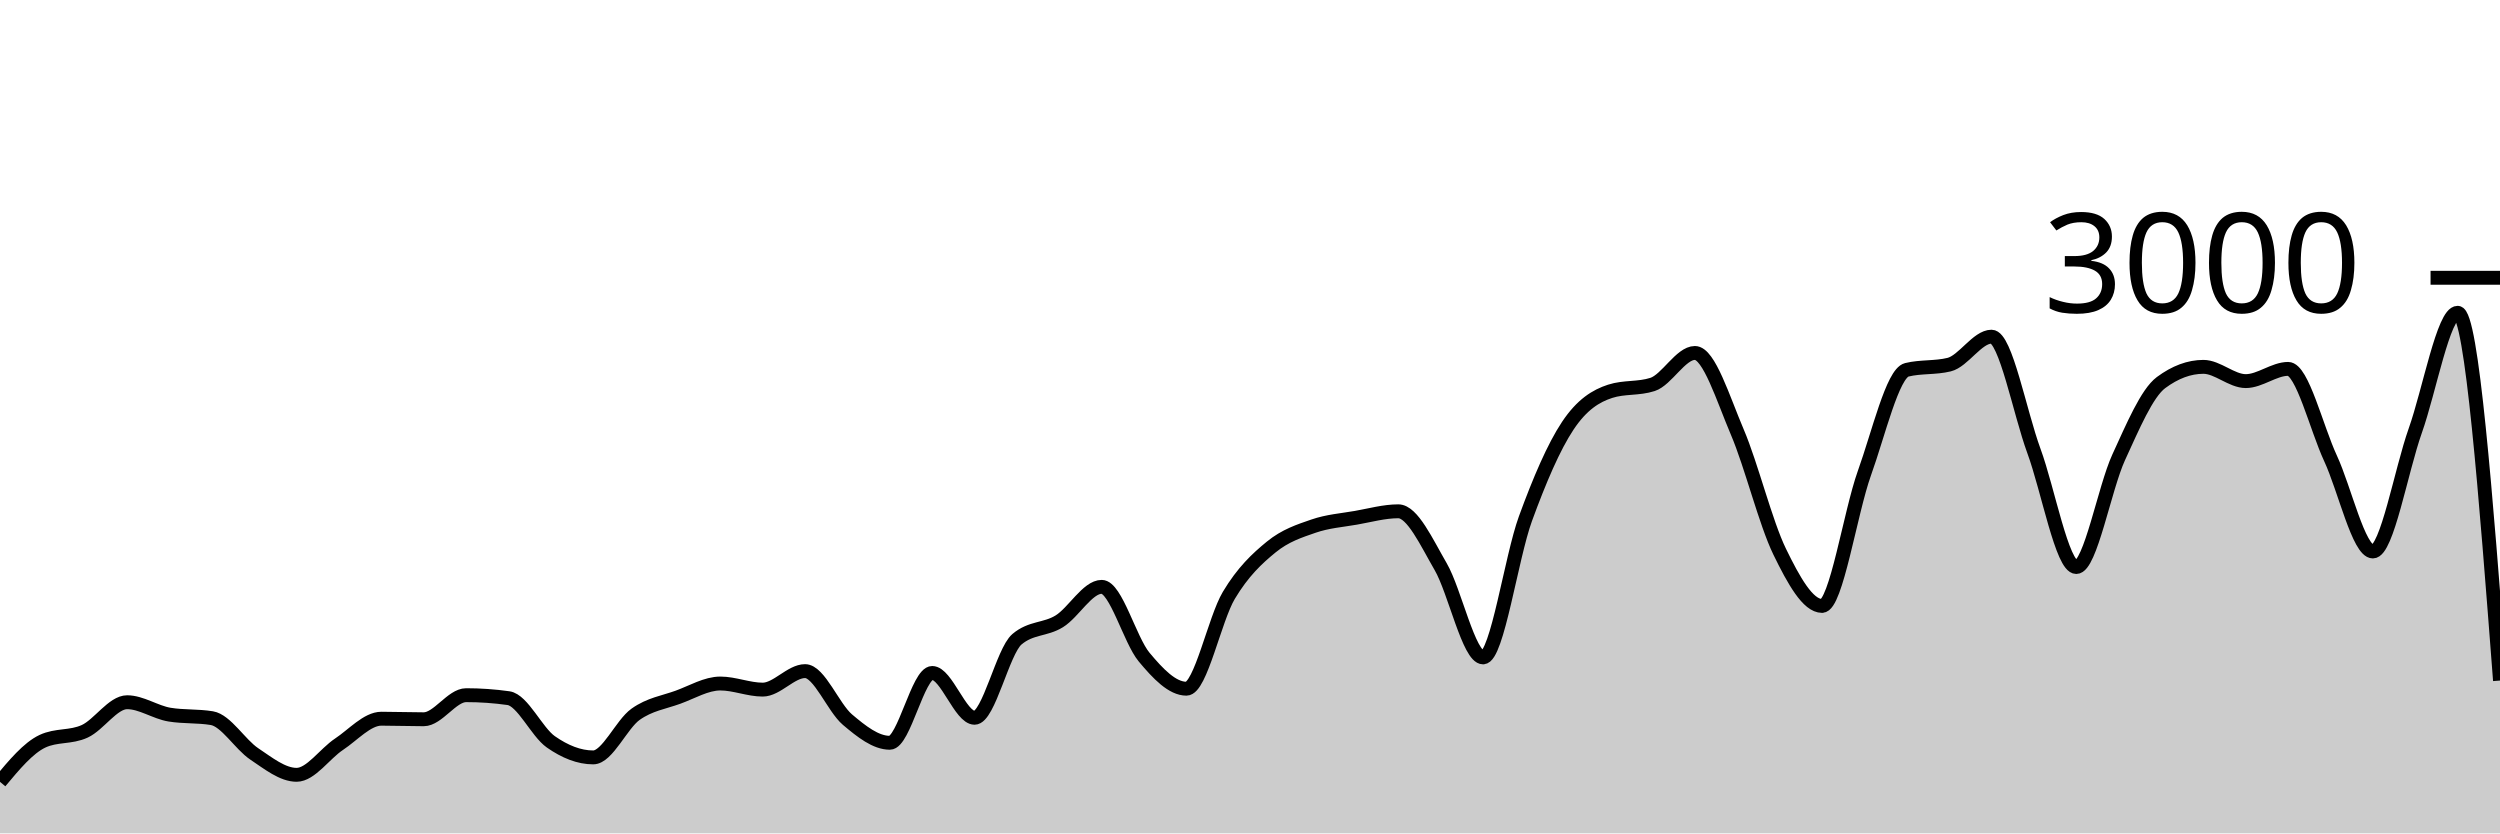
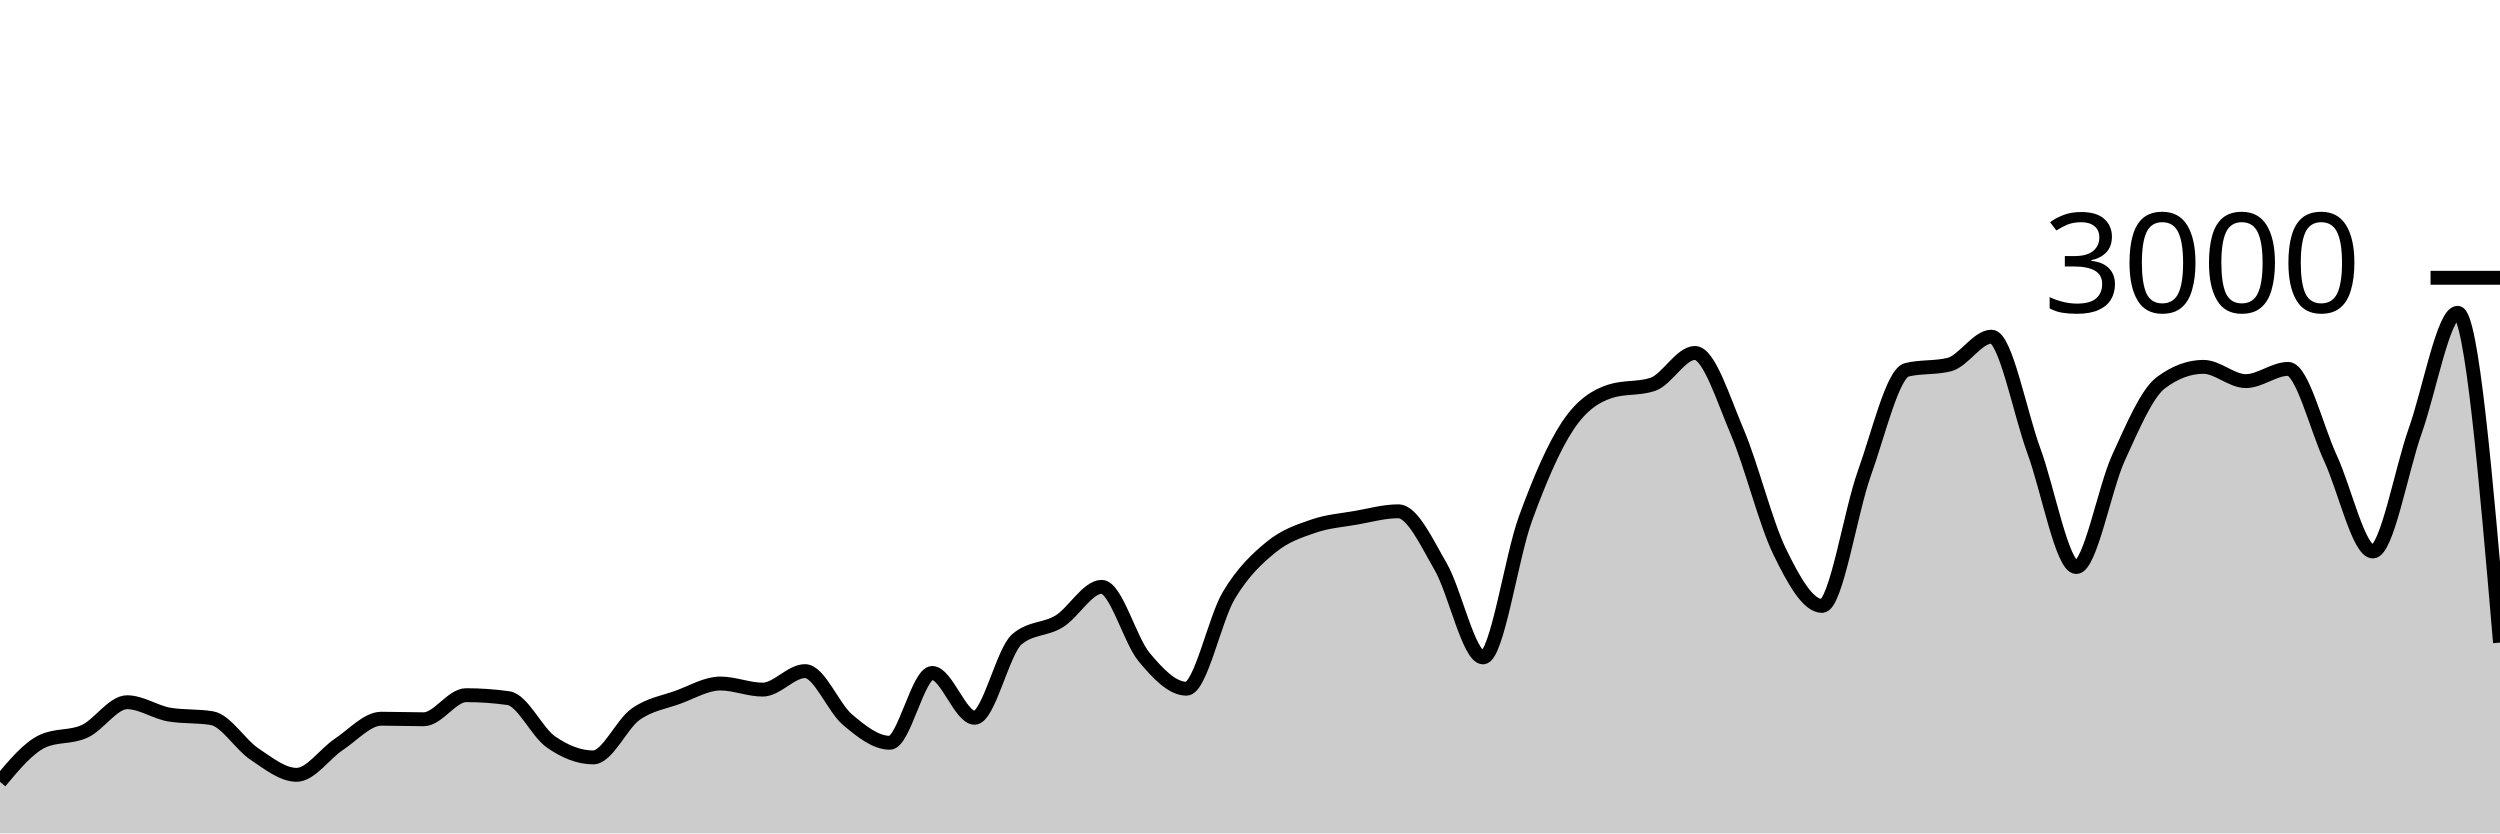
<svg xmlns="http://www.w3.org/2000/svg" viewBox="0 0 180 60">
  <g transform="translate(0,20)">
-     <path class="area" fill="rgba(0, 0, 0, 0.2)" d="M0,36.293C1.017,35.073,2.034,33.853,3.051,33.373C4.068,32.893,5.085,33.122,6.102,32.653C7.119,32.184,8.136,30.56,9.153,30.56C10.169,30.56,11.186,31.284,12.203,31.453C13.22,31.622,14.237,31.538,15.254,31.707C16.271,31.876,17.288,33.6,18.305,34.28C19.322,34.96,20.339,35.787,21.356,35.787C22.373,35.787,23.39,34.26,24.407,33.587C25.424,32.913,26.441,31.747,27.458,31.747C28.475,31.747,29.492,31.787,30.508,31.787C31.525,31.787,32.542,30.053,33.559,30.053C34.576,30.053,35.593,30.124,36.61,30.267C37.627,30.409,38.644,32.702,39.661,33.413C40.678,34.124,41.695,34.533,42.712,34.533C43.729,34.533,44.746,32.149,45.763,31.427C46.78,30.704,47.797,30.569,48.814,30.2C49.831,29.831,50.847,29.213,51.864,29.213C52.881,29.213,53.898,29.653,54.915,29.653C55.932,29.653,56.949,28.32,57.966,28.32C58.983,28.32,60,30.953,61.017,31.813C62.034,32.673,63.051,33.48,64.068,33.48C65.085,33.48,66.102,28.453,67.119,28.453C68.136,28.453,69.153,31.68,70.169,31.68C71.186,31.68,72.203,26.889,73.22,26.027C74.237,25.164,75.254,25.362,76.271,24.733C77.288,24.104,78.305,22.253,79.322,22.253C80.339,22.253,81.356,26.084,82.373,27.307C83.39,28.529,84.407,29.587,85.424,29.587C86.441,29.587,87.458,24.567,88.475,22.867C89.492,21.167,90.508,20.218,91.525,19.387C92.542,18.556,93.559,18.231,94.576,17.88C95.593,17.529,96.61,17.458,97.627,17.28C98.644,17.102,99.661,16.813,100.678,16.813C101.695,16.813,102.712,19.047,103.729,20.8C104.746,22.553,105.763,27.333,106.78,27.333C107.797,27.333,108.814,20.127,109.831,17.347C110.847,14.567,111.864,12.182,112.881,10.653C113.898,9.124,114.915,8.502,115.932,8.173C116.949,7.844,117.966,8.009,118.983,7.68C120,7.351,121.017,5.413,122.034,5.413C123.051,5.413,124.068,8.722,125.085,11.107C126.102,13.491,127.119,17.633,128.136,19.72C129.153,21.807,130.169,23.627,131.186,23.627C132.203,23.627,133.22,16.9,134.237,14.067C135.254,11.233,136.271,6.876,137.288,6.627C138.305,6.378,139.322,6.502,140.339,6.253C141.356,6.004,142.373,4.24,143.39,4.24C144.407,4.24,145.424,9.702,146.441,12.467C147.458,15.231,148.475,20.827,149.492,20.827C150.508,20.827,151.525,15.147,152.542,12.933C153.559,10.72,154.576,8.302,155.593,7.547C156.61,6.791,157.627,6.413,158.644,6.413C159.661,6.413,160.678,7.44,161.695,7.44C162.712,7.44,163.729,6.56,164.746,6.56C165.763,6.56,166.78,10.809,167.797,13C168.814,15.191,169.831,19.707,170.847,19.707C171.864,19.707,172.881,13.878,173.898,11.013C174.915,8.149,175.932,2.52,176.949,2.52C177.966,2.52,178.983,15.76,180,29L180,40C178.983,40,177.966,40,176.949,40C175.932,40,174.915,40,173.898,40C172.881,40,171.864,40,170.847,40C169.831,40,168.814,40,167.797,40C166.78,40,165.763,40,164.746,40C163.729,40,162.712,40,161.695,40C160.678,40,159.661,40,158.644,40C157.627,40,156.61,40,155.593,40C154.576,40,153.559,40,152.542,40C151.525,40,150.508,40,149.492,40C148.475,40,147.458,40,146.441,40C145.424,40,144.407,40,143.39,40C142.373,40,141.356,40,140.339,40C139.322,40,138.305,40,137.288,40C136.271,40,135.254,40,134.237,40C133.22,40,132.203,40,131.186,40C130.169,40,129.153,40,128.136,40C127.119,40,126.102,40,125.085,40C124.068,40,123.051,40,122.034,40C121.017,40,120,40,118.983,40C117.966,40,116.949,40,115.932,40C114.915,40,113.898,40,112.881,40C111.864,40,110.847,40,109.831,40C108.814,40,107.797,40,106.78,40C105.763,40,104.746,40,103.729,40C102.712,40,101.695,40,100.678,40C99.661,40,98.644,40,97.627,40C96.61,40,95.593,40,94.576,40C93.559,40,92.542,40,91.525,40C90.508,40,89.492,40,88.475,40C87.458,40,86.441,40,85.424,40C84.407,40,83.39,40,82.373,40C81.356,40,80.339,40,79.322,40C78.305,40,77.288,40,76.271,40C75.254,40,74.237,40,73.22,40C72.203,40,71.186,40,70.169,40C69.153,40,68.136,40,67.119,40C66.102,40,65.085,40,64.068,40C63.051,40,62.034,40,61.017,40C60,40,58.983,40,57.966,40C56.949,40,55.932,40,54.915,40C53.898,40,52.881,40,51.864,40C50.847,40,49.831,40,48.814,40C47.797,40,46.78,40,45.763,40C44.746,40,43.729,40,42.712,40C41.695,40,40.678,40,39.661,40C38.644,40,37.627,40,36.61,40C35.593,40,34.576,40,33.559,40C32.542,40,31.525,40,30.508,40C29.492,40,28.475,40,27.458,40C26.441,40,25.424,40,24.407,40C23.39,40,22.373,40,21.356,40C20.339,40,19.322,40,18.305,40C17.288,40,16.271,40,15.254,40C14.237,40,13.22,40,12.203,40C11.186,40,10.169,40,9.153,40C8.136,40,7.119,40,6.102,40C5.085,40,4.068,40,3.051,40C2.034,40,1.017,40,0,40Z" />
-     <path class="line" stroke="black" fill="none" d="M0,36.293C1.017,35.073,2.034,33.853,3.051,33.373C4.068,32.893,5.085,33.122,6.102,32.653C7.119,32.184,8.136,30.56,9.153,30.56C10.169,30.56,11.186,31.284,12.203,31.453C13.22,31.622,14.237,31.538,15.254,31.707C16.271,31.876,17.288,33.6,18.305,34.28C19.322,34.96,20.339,35.787,21.356,35.787C22.373,35.787,23.39,34.26,24.407,33.587C25.424,32.913,26.441,31.747,27.458,31.747C28.475,31.747,29.492,31.787,30.508,31.787C31.525,31.787,32.542,30.053,33.559,30.053C34.576,30.053,35.593,30.124,36.61,30.267C37.627,30.409,38.644,32.702,39.661,33.413C40.678,34.124,41.695,34.533,42.712,34.533C43.729,34.533,44.746,32.149,45.763,31.427C46.78,30.704,47.797,30.569,48.814,30.2C49.831,29.831,50.847,29.213,51.864,29.213C52.881,29.213,53.898,29.653,54.915,29.653C55.932,29.653,56.949,28.32,57.966,28.32C58.983,28.32,60,30.953,61.017,31.813C62.034,32.673,63.051,33.48,64.068,33.48C65.085,33.48,66.102,28.453,67.119,28.453C68.136,28.453,69.153,31.68,70.169,31.68C71.186,31.68,72.203,26.889,73.22,26.027C74.237,25.164,75.254,25.362,76.271,24.733C77.288,24.104,78.305,22.253,79.322,22.253C80.339,22.253,81.356,26.084,82.373,27.307C83.39,28.529,84.407,29.587,85.424,29.587C86.441,29.587,87.458,24.567,88.475,22.867C89.492,21.167,90.508,20.218,91.525,19.387C92.542,18.556,93.559,18.231,94.576,17.88C95.593,17.529,96.61,17.458,97.627,17.28C98.644,17.102,99.661,16.813,100.678,16.813C101.695,16.813,102.712,19.047,103.729,20.8C104.746,22.553,105.763,27.333,106.78,27.333C107.797,27.333,108.814,20.127,109.831,17.347C110.847,14.567,111.864,12.182,112.881,10.653C113.898,9.124,114.915,8.502,115.932,8.173C116.949,7.844,117.966,8.009,118.983,7.68C120,7.351,121.017,5.413,122.034,5.413C123.051,5.413,124.068,8.722,125.085,11.107C126.102,13.491,127.119,17.633,128.136,19.72C129.153,21.807,130.169,23.627,131.186,23.627C132.203,23.627,133.22,16.9,134.237,14.067C135.254,11.233,136.271,6.876,137.288,6.627C138.305,6.378,139.322,6.502,140.339,6.253C141.356,6.004,142.373,4.24,143.39,4.24C144.407,4.24,145.424,9.702,146.441,12.467C147.458,15.231,148.475,20.827,149.492,20.827C150.508,20.827,151.525,15.147,152.542,12.933C153.559,10.72,154.576,8.302,155.593,7.547C156.61,6.791,157.627,6.413,158.644,6.413C159.661,6.413,160.678,7.44,161.695,7.44C162.712,7.44,163.729,6.56,164.746,6.56C165.763,6.56,166.78,10.809,167.797,13C168.814,15.191,169.831,19.707,170.847,19.707C171.864,19.707,172.881,13.878,173.898,11.013C174.915,8.149,175.932,2.52,176.949,2.52C177.966,2.52,178.983,15.76,180,29" />
+     <path class="area" fill="rgba(0, 0, 0, 0.2)" d="M0,36.293C1.017,35.073,2.034,33.853,3.051,33.373C4.068,32.893,5.085,33.122,6.102,32.653C7.119,32.184,8.136,30.56,9.153,30.56C10.169,30.56,11.186,31.284,12.203,31.453C13.22,31.622,14.237,31.538,15.254,31.707C16.271,31.876,17.288,33.6,18.305,34.28C19.322,34.96,20.339,35.787,21.356,35.787C22.373,35.787,23.39,34.26,24.407,33.587C25.424,32.913,26.441,31.747,27.458,31.747C28.475,31.747,29.492,31.787,30.508,31.787C31.525,31.787,32.542,30.053,33.559,30.053C34.576,30.053,35.593,30.124,36.61,30.267C37.627,30.409,38.644,32.702,39.661,33.413C40.678,34.124,41.695,34.533,42.712,34.533C43.729,34.533,44.746,32.149,45.763,31.427C46.78,30.704,47.797,30.569,48.814,30.2C49.831,29.831,50.847,29.213,51.864,29.213C52.881,29.213,53.898,29.653,54.915,29.653C55.932,29.653,56.949,28.32,57.966,28.32C58.983,28.32,60,30.953,61.017,31.813C62.034,32.673,63.051,33.48,64.068,33.48C65.085,33.48,66.102,28.453,67.119,28.453C68.136,28.453,69.153,31.68,70.169,31.68C71.186,31.68,72.203,26.889,73.22,26.027C74.237,25.164,75.254,25.362,76.271,24.733C77.288,24.104,78.305,22.253,79.322,22.253C80.339,22.253,81.356,26.084,82.373,27.307C83.39,28.529,84.407,29.587,85.424,29.587C86.441,29.587,87.458,24.567,88.475,22.867C89.492,21.167,90.508,20.218,91.525,19.387C92.542,18.556,93.559,18.231,94.576,17.88C95.593,17.529,96.61,17.458,97.627,17.28C98.644,17.102,99.661,16.813,100.678,16.813C101.695,16.813,102.712,19.047,103.729,20.8C104.746,22.553,105.763,27.333,106.78,27.333C107.797,27.333,108.814,20.127,109.831,17.347C110.847,14.567,111.864,12.182,112.881,10.653C113.898,9.124,114.915,8.502,115.932,8.173C116.949,7.844,117.966,8.009,118.983,7.68C120,7.351,121.017,5.413,122.034,5.413C123.051,5.413,124.068,8.722,125.085,11.107C126.102,13.491,127.119,17.633,128.136,19.72C129.153,21.807,130.169,23.627,131.186,23.627C132.203,23.627,133.22,16.9,134.237,14.067C135.254,11.233,136.271,6.876,137.288,6.627C138.305,6.378,139.322,6.502,140.339,6.253C141.356,6.004,142.373,4.24,143.39,4.24C144.407,4.24,145.424,9.702,146.441,12.467C147.458,15.231,148.475,20.827,149.492,20.827C150.508,20.827,151.525,15.147,152.542,12.933C153.559,10.72,154.576,8.302,155.593,7.547C156.61,6.791,157.627,6.413,158.644,6.413C159.661,6.413,160.678,7.44,161.695,7.44C162.712,7.44,163.729,6.56,164.746,6.56C165.763,6.56,166.78,10.809,167.797,13C168.814,15.191,169.831,19.707,170.847,19.707C171.864,19.707,172.881,13.878,173.898,11.013C174.915,8.149,175.932,2.52,176.949,2.52C177.966,2.52,178.983,14.393,180,26.267L180,40C178.983,40,177.966,40,176.949,40C175.932,40,174.915,40,173.898,40C172.881,40,171.864,40,170.847,40C169.831,40,168.814,40,167.797,40C166.78,40,165.763,40,164.746,40C163.729,40,162.712,40,161.695,40C160.678,40,159.661,40,158.644,40C157.627,40,156.61,40,155.593,40C154.576,40,153.559,40,152.542,40C151.525,40,150.508,40,149.492,40C148.475,40,147.458,40,146.441,40C145.424,40,144.407,40,143.39,40C142.373,40,141.356,40,140.339,40C139.322,40,138.305,40,137.288,40C136.271,40,135.254,40,134.237,40C133.22,40,132.203,40,131.186,40C130.169,40,129.153,40,128.136,40C127.119,40,126.102,40,125.085,40C124.068,40,123.051,40,122.034,40C121.017,40,120,40,118.983,40C117.966,40,116.949,40,115.932,40C114.915,40,113.898,40,112.881,40C111.864,40,110.847,40,109.831,40C108.814,40,107.797,40,106.78,40C105.763,40,104.746,40,103.729,40C102.712,40,101.695,40,100.678,40C99.661,40,98.644,40,97.627,40C96.61,40,95.593,40,94.576,40C93.559,40,92.542,40,91.525,40C90.508,40,89.492,40,88.475,40C87.458,40,86.441,40,85.424,40C84.407,40,83.39,40,82.373,40C81.356,40,80.339,40,79.322,40C78.305,40,77.288,40,76.271,40C75.254,40,74.237,40,73.22,40C72.203,40,71.186,40,70.169,40C69.153,40,68.136,40,67.119,40C66.102,40,65.085,40,64.068,40C63.051,40,62.034,40,61.017,40C60,40,58.983,40,57.966,40C56.949,40,55.932,40,54.915,40C53.898,40,52.881,40,51.864,40C50.847,40,49.831,40,48.814,40C47.797,40,46.78,40,45.763,40C44.746,40,43.729,40,42.712,40C41.695,40,40.678,40,39.661,40C38.644,40,37.627,40,36.61,40C35.593,40,34.576,40,33.559,40C32.542,40,31.525,40,30.508,40C29.492,40,28.475,40,27.458,40C26.441,40,25.424,40,24.407,40C23.39,40,22.373,40,21.356,40C20.339,40,19.322,40,18.305,40C17.288,40,16.271,40,15.254,40C14.237,40,13.22,40,12.203,40C11.186,40,10.169,40,9.153,40C8.136,40,7.119,40,6.102,40C5.085,40,4.068,40,3.051,40C2.034,40,1.017,40,0,40Z" />
+     <path class="line" stroke="black" fill="none" d="M0,36.293C1.017,35.073,2.034,33.853,3.051,33.373C4.068,32.893,5.085,33.122,6.102,32.653C7.119,32.184,8.136,30.56,9.153,30.56C10.169,30.56,11.186,31.284,12.203,31.453C13.22,31.622,14.237,31.538,15.254,31.707C16.271,31.876,17.288,33.6,18.305,34.28C19.322,34.96,20.339,35.787,21.356,35.787C22.373,35.787,23.39,34.26,24.407,33.587C25.424,32.913,26.441,31.747,27.458,31.747C28.475,31.747,29.492,31.787,30.508,31.787C31.525,31.787,32.542,30.053,33.559,30.053C34.576,30.053,35.593,30.124,36.61,30.267C37.627,30.409,38.644,32.702,39.661,33.413C40.678,34.124,41.695,34.533,42.712,34.533C43.729,34.533,44.746,32.149,45.763,31.427C46.78,30.704,47.797,30.569,48.814,30.2C49.831,29.831,50.847,29.213,51.864,29.213C52.881,29.213,53.898,29.653,54.915,29.653C55.932,29.653,56.949,28.32,57.966,28.32C58.983,28.32,60,30.953,61.017,31.813C62.034,32.673,63.051,33.48,64.068,33.48C65.085,33.48,66.102,28.453,67.119,28.453C68.136,28.453,69.153,31.68,70.169,31.68C71.186,31.68,72.203,26.889,73.22,26.027C74.237,25.164,75.254,25.362,76.271,24.733C77.288,24.104,78.305,22.253,79.322,22.253C80.339,22.253,81.356,26.084,82.373,27.307C83.39,28.529,84.407,29.587,85.424,29.587C86.441,29.587,87.458,24.567,88.475,22.867C89.492,21.167,90.508,20.218,91.525,19.387C92.542,18.556,93.559,18.231,94.576,17.88C95.593,17.529,96.61,17.458,97.627,17.28C98.644,17.102,99.661,16.813,100.678,16.813C101.695,16.813,102.712,19.047,103.729,20.8C104.746,22.553,105.763,27.333,106.78,27.333C107.797,27.333,108.814,20.127,109.831,17.347C110.847,14.567,111.864,12.182,112.881,10.653C113.898,9.124,114.915,8.502,115.932,8.173C116.949,7.844,117.966,8.009,118.983,7.68C120,7.351,121.017,5.413,122.034,5.413C123.051,5.413,124.068,8.722,125.085,11.107C126.102,13.491,127.119,17.633,128.136,19.72C129.153,21.807,130.169,23.627,131.186,23.627C132.203,23.627,133.22,16.9,134.237,14.067C135.254,11.233,136.271,6.876,137.288,6.627C138.305,6.378,139.322,6.502,140.339,6.253C141.356,6.004,142.373,4.24,143.39,4.24C144.407,4.24,145.424,9.702,146.441,12.467C147.458,15.231,148.475,20.827,149.492,20.827C150.508,20.827,151.525,15.147,152.542,12.933C153.559,10.72,154.576,8.302,155.593,7.547C156.61,6.791,157.627,6.413,158.644,6.413C159.661,6.413,160.678,7.44,161.695,7.44C162.712,7.44,163.729,6.56,164.746,6.56C165.763,6.56,166.78,10.809,167.797,13C168.814,15.191,169.831,19.707,170.847,19.707C171.864,19.707,172.881,13.878,173.898,11.013C174.915,8.149,175.932,2.52,176.949,2.52C177.966,2.52,178.983,14.393,180,26.267" />
    <path class="axis-ceiling" stroke-width="1" stroke="black" fill="none" d="M175,0L180,0" />
    <text class="axis-ceiling-label" font-family="sans-serif" text-anchor="end" font-size="10px" x="170" y="2.5">3000</text>
  </g>
</svg>
